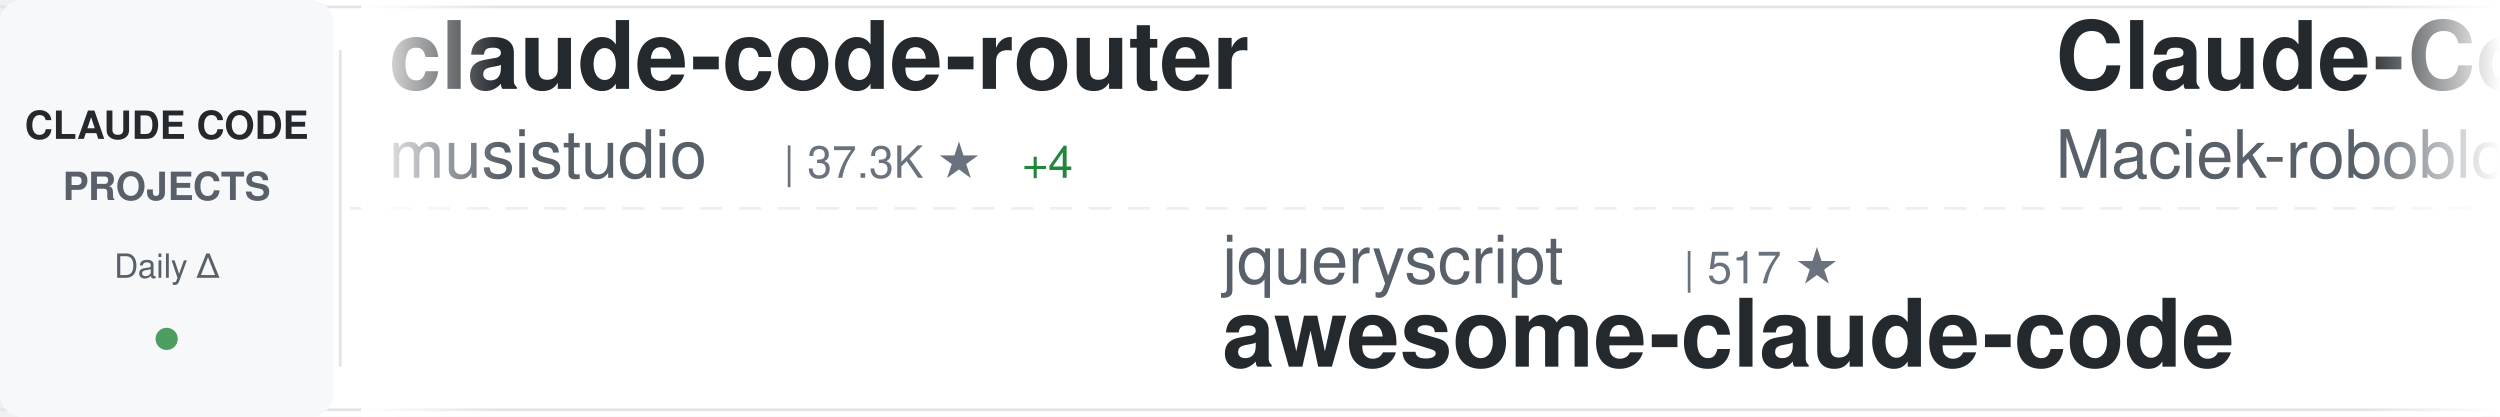
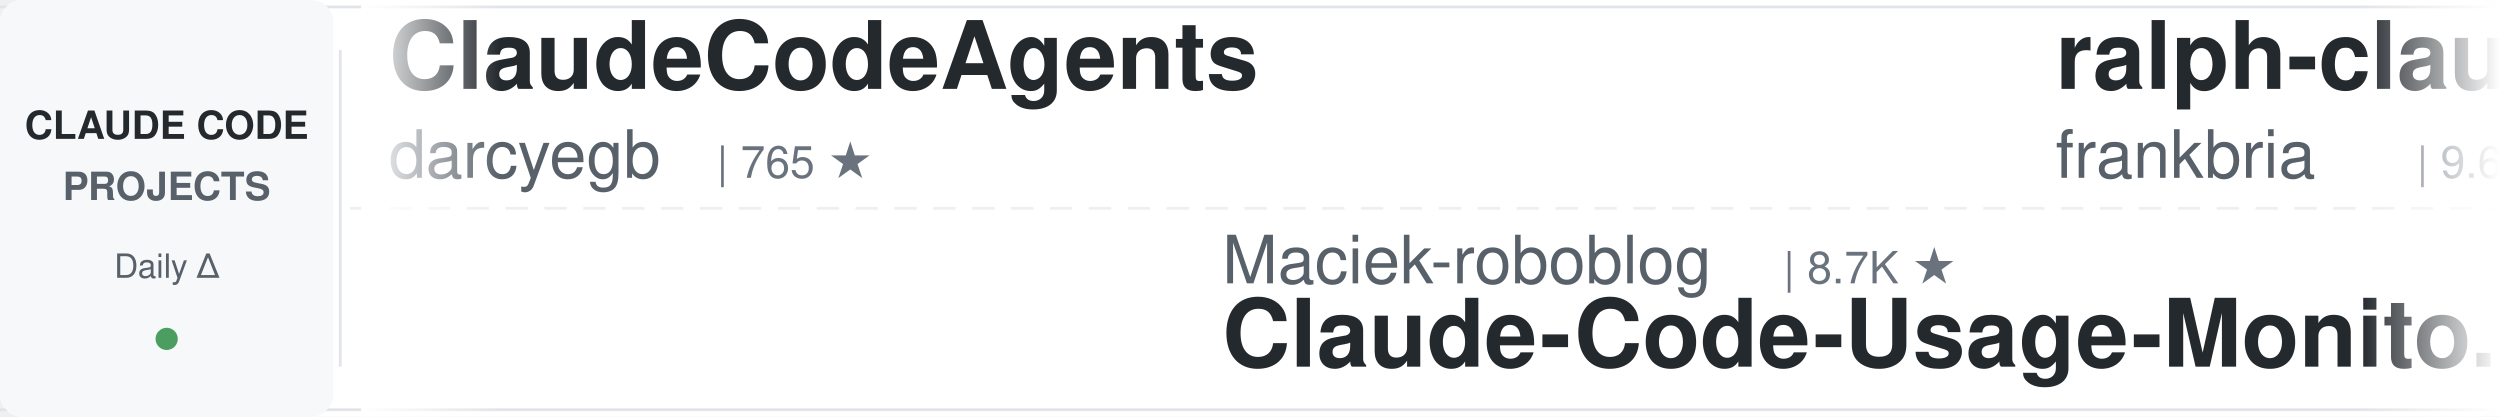
<svg xmlns="http://www.w3.org/2000/svg" width="900" height="150">
  <defs>
    <linearGradient id="awesomeLeftFade" x1="0%" y1="0%" x2="100%" y2="0%">
      <stop offset="0%" style="stop-color:#ffffff;stop-opacity:1" />
      <stop offset="100%" style="stop-color:#ffffff;stop-opacity:0" />
    </linearGradient>
    <linearGradient id="awesomeRightFade" x1="0%" y1="0%" x2="100%" y2="0%">
      <stop offset="0%" style="stop-color:#ffffff;stop-opacity:0" />
      <stop offset="100%" style="stop-color:#ffffff;stop-opacity:1" />
    </linearGradient>
  </defs>
  <rect width="900" height="150" fill="#ffffff" rx="8" />
  <rect x="0" y="2" width="900" height="1" fill="#e1e4e8" />
  <rect x="0" y="147" width="900" height="1" fill="#e1e4e8" />
  <line x1="0" y1="75" x2="900" y2="75" stroke="#e1e4e8" stroke-width="1" stroke-dasharray="8 6" opacity="0.6" />
  <rect x="0" y="0" width="120" height="150" fill="#f6f8fa" rx="8" />
  <text x="60" y="50" font-family="-apple-system, BlinkMacSystemFont, 'Segoe UI', Helvetica, Arial, sans-serif" font-size="14" font-weight="600" fill="#24292e" text-anchor="middle">CLAUDE CODE</text>
  <text x="60" y="72" font-family="-apple-system, BlinkMacSystemFont, 'Segoe UI', Helvetica, Arial, sans-serif" font-size="14" font-weight="600" fill="#586069" text-anchor="middle">PROJECTS</text>
  <text x="60" y="100" font-family="-apple-system, BlinkMacSystemFont, 'Segoe UI', Helvetica, Arial, sans-serif" font-size="12" font-weight="500" fill="#586069" text-anchor="middle">Daily Δ</text>
  <circle cx="60" cy="122" r="4" fill="#22863a" opacity="0.8" />
  <rect x="122" y="18" width="1" height="114" fill="#e1e4e8" />
  <clipPath id="awesomeTickerClip">
    <rect x="130" y="0" width="770" height="150" />
  </clipPath>
  <g clip-path="url(#awesomeTickerClip)">
    <g id="awesomeTickerItems">
      <animateTransform attributeName="transform" attributeType="XML" type="translate" from="0 0" to="-3000 0" dur="54s" repeatCount="indefinite" />
      <g transform="translate(0, 0)">
-         <text x="140" y="32" font-family="-apple-system, BlinkMacSystemFont, 'Segoe UI', Helvetica, Arial, sans-serif" font-size="34" font-weight="600" fill="#24292e">claude-code-router</text>
-         <text x="140" y="64" font-family="-apple-system, BlinkMacSystemFont, 'Segoe UI', Helvetica, Arial, sans-serif" font-size="24" font-weight="400" fill="#586069">musistudio</text>
-         <text x="282" y="64" font-family="-apple-system, BlinkMacSystemFont, 'Segoe UI', Helvetica, Arial, sans-serif" font-size="16" font-weight="500" fill="#6a737d">| 37.3K ★</text>
-         <text x="368" y="64" font-family="-apple-system, BlinkMacSystemFont, 'Segoe UI', Helvetica, Arial, sans-serif" font-size="16" font-weight="500" fill="#22863a"> +4</text>
+         <text x="140" y="32" font-family="-apple-system, BlinkMacSystemFont, 'Segoe UI', Helvetica, Arial, sans-serif" font-size="34" font-weight="600" fill="#24292e">ClaudeCodeAgents</text>
+         <text x="140" y="64" font-family="-apple-system, BlinkMacSystemFont, 'Segoe UI', Helvetica, Arial, sans-serif" font-size="24" font-weight="400" fill="#586069">darcyegb</text>
+         <text x="258" y="64" font-family="-apple-system, BlinkMacSystemFont, 'Segoe UI', Helvetica, Arial, sans-serif" font-size="16" font-weight="500" fill="#6a737d">| 765 ★</text>
      </g>
      <g transform="translate(300, 0)">
-         <text x="140" y="102" font-family="-apple-system, BlinkMacSystemFont, 'Segoe UI', Helvetica, Arial, sans-serif" font-size="24" font-weight="400" fill="#586069">jqueryscript</text>
-         <text x="306" y="102" font-family="-apple-system, BlinkMacSystemFont, 'Segoe UI', Helvetica, Arial, sans-serif" font-size="16" font-weight="500" fill="#6a737d">| 517 ★</text>
-         <text x="140" y="132" font-family="-apple-system, BlinkMacSystemFont, 'Segoe UI', Helvetica, Arial, sans-serif" font-size="34" font-weight="600" fill="#24292e">awesome-claude-code</text>
+         <text x="140" y="102" font-family="-apple-system, BlinkMacSystemFont, 'Segoe UI', Helvetica, Arial, sans-serif" font-size="24" font-weight="400" fill="#586069">Maciek-roboblog</text>
+         <text x="342" y="102" font-family="-apple-system, BlinkMacSystemFont, 'Segoe UI', Helvetica, Arial, sans-serif" font-size="16" font-weight="500" fill="#6a737d">| 8.7K ★</text>
+         <text x="140" y="132" font-family="-apple-system, BlinkMacSystemFont, 'Segoe UI', Helvetica, Arial, sans-serif" font-size="34" font-weight="600" fill="#24292e">Claude-Code-Usage-Monito...</text>
      </g>
      <g transform="translate(600, 0)">
-         <text x="140" y="32" font-family="-apple-system, BlinkMacSystemFont, 'Segoe UI', Helvetica, Arial, sans-serif" font-size="34" font-weight="600" fill="#24292e">Claude-Code-Usage-Monito...</text>
-         <text x="140" y="64" font-family="-apple-system, BlinkMacSystemFont, 'Segoe UI', Helvetica, Arial, sans-serif" font-size="24" font-weight="400" fill="#586069">Maciek-roboblog</text>
-         <text x="342" y="64" font-family="-apple-system, BlinkMacSystemFont, 'Segoe UI', Helvetica, Arial, sans-serif" font-size="16" font-weight="500" fill="#6a737d">| 8.7K ★</text>
+         <text x="140" y="32" font-family="-apple-system, BlinkMacSystemFont, 'Segoe UI', Helvetica, Arial, sans-serif" font-size="34" font-weight="600" fill="#24292e">ralph-claude-code</text>
+         <text x="140" y="64" font-family="-apple-system, BlinkMacSystemFont, 'Segoe UI', Helvetica, Arial, sans-serif" font-size="24" font-weight="400" fill="#586069">frankbria</text>
+         <text x="270" y="64" font-family="-apple-system, BlinkMacSystemFont, 'Segoe UI', Helvetica, Arial, sans-serif" font-size="16" font-weight="500" fill="#6a737d">| 9.6K ★</text>
+         <text x="347" y="64" font-family="-apple-system, BlinkMacSystemFont, 'Segoe UI', Helvetica, Arial, sans-serif" font-size="16" font-weight="500" fill="#22863a"> +1</text>
      </g>
      <g transform="translate(900, 0)">
-         <text x="140" y="102" font-family="-apple-system, BlinkMacSystemFont, 'Segoe UI', Helvetica, Arial, sans-serif" font-size="24" font-weight="400" fill="#586069">777genius</text>
-         <text x="270" y="102" font-family="-apple-system, BlinkMacSystemFont, 'Segoe UI', Helvetica, Arial, sans-serif" font-size="16" font-weight="500" fill="#6a737d">| 933 ★</text>
-         <text x="140" y="132" font-family="-apple-system, BlinkMacSystemFont, 'Segoe UI', Helvetica, Arial, sans-serif" font-size="34" font-weight="600" fill="#24292e">claude-code-source-code</text>
+         <text x="140" y="102" font-family="-apple-system, BlinkMacSystemFont, 'Segoe UI', Helvetica, Arial, sans-serif" font-size="24" font-weight="400" fill="#586069">KPR111</text>
+         <text x="234" y="102" font-family="-apple-system, BlinkMacSystemFont, 'Segoe UI', Helvetica, Arial, sans-serif" font-size="16" font-weight="500" fill="#6a737d">| 18 ★</text>
+         <text x="140" y="132" font-family="-apple-system, BlinkMacSystemFont, 'Segoe UI', Helvetica, Arial, sans-serif" font-size="34" font-weight="600" fill="#24292e">Claude-Code</text>
      </g>
      <g transform="translate(1200, 0)">
-         <text x="140" y="32" font-family="-apple-system, BlinkMacSystemFont, 'Segoe UI', Helvetica, Arial, sans-serif" font-size="34" font-weight="600" fill="#24292e">free-claude-code</text>
-         <text x="140" y="64" font-family="-apple-system, BlinkMacSystemFont, 'Segoe UI', Helvetica, Arial, sans-serif" font-size="24" font-weight="400" fill="#586069">Alishahryar1</text>
-         <text x="306" y="64" font-family="-apple-system, BlinkMacSystemFont, 'Segoe UI', Helvetica, Arial, sans-serif" font-size="16" font-weight="500" fill="#6a737d">| 55.5K ★</text>
-         <text x="392" y="64" font-family="-apple-system, BlinkMacSystemFont, 'Segoe UI', Helvetica, Arial, sans-serif" font-size="16" font-weight="500" fill="#22863a"> +7</text>
+         <text x="140" y="32" font-family="-apple-system, BlinkMacSystemFont, 'Segoe UI', Helvetica, Arial, sans-serif" font-size="34" font-weight="600" fill="#24292e">awesome-claude-code</text>
+         <text x="140" y="64" font-family="-apple-system, BlinkMacSystemFont, 'Segoe UI', Helvetica, Arial, sans-serif" font-size="24" font-weight="400" fill="#586069">jqueryscript</text>
+         <text x="306" y="64" font-family="-apple-system, BlinkMacSystemFont, 'Segoe UI', Helvetica, Arial, sans-serif" font-size="16" font-weight="500" fill="#6a737d">| 517 ★</text>
      </g>
      <g transform="translate(1500, 0)">
-         <text x="140" y="102" font-family="-apple-system, BlinkMacSystemFont, 'Segoe UI', Helvetica, Arial, sans-serif" font-size="24" font-weight="400" fill="#586069">Pimzino</text>
-         <text x="246" y="102" font-family="-apple-system, BlinkMacSystemFont, 'Segoe UI', Helvetica, Arial, sans-serif" font-size="16" font-weight="500" fill="#6a737d">| 3.9K ★</text>
-         <text x="140" y="132" font-family="-apple-system, BlinkMacSystemFont, 'Segoe UI', Helvetica, Arial, sans-serif" font-size="34" font-weight="600" fill="#24292e">claude-code-spec-workflo...</text>
+         <text x="140" y="102" font-family="-apple-system, BlinkMacSystemFont, 'Segoe UI', Helvetica, Arial, sans-serif" font-size="24" font-weight="400" fill="#586069">disler</text>
+         <text x="234" y="102" font-family="-apple-system, BlinkMacSystemFont, 'Segoe UI', Helvetica, Arial, sans-serif" font-size="16" font-weight="500" fill="#6a737d">| 3.9K ★</text>
+         <text x="140" y="132" font-family="-apple-system, BlinkMacSystemFont, 'Segoe UI', Helvetica, Arial, sans-serif" font-size="34" font-weight="600" fill="#24292e">claude-code-hooks-master...</text>
      </g>
      <g transform="translate(1800, 0)">
-         <text x="140" y="32" font-family="-apple-system, BlinkMacSystemFont, 'Segoe UI', Helvetica, Arial, sans-serif" font-size="34" font-weight="600" fill="#24292e">claude-code-workflows</text>
-         <text x="140" y="64" font-family="-apple-system, BlinkMacSystemFont, 'Segoe UI', Helvetica, Arial, sans-serif" font-size="24" font-weight="400" fill="#586069">OneRedOak</text>
-         <text x="270" y="64" font-family="-apple-system, BlinkMacSystemFont, 'Segoe UI', Helvetica, Arial, sans-serif" font-size="16" font-weight="500" fill="#6a737d">| 3.9K ★</text>
+         <text x="140" y="32" font-family="-apple-system, BlinkMacSystemFont, 'Segoe UI', Helvetica, Arial, sans-serif" font-size="34" font-weight="600" fill="#24292e">claude-code-system-promp...</text>
+         <text x="140" y="64" font-family="-apple-system, BlinkMacSystemFont, 'Segoe UI', Helvetica, Arial, sans-serif" font-size="24" font-weight="400" fill="#586069">Piebald-AI</text>
+         <text x="282" y="64" font-family="-apple-system, BlinkMacSystemFont, 'Segoe UI', Helvetica, Arial, sans-serif" font-size="16" font-weight="500" fill="#6a737d">| 12.7K ★</text>
      </g>
      <g transform="translate(2100, 0)">
-         <text x="140" y="102" font-family="-apple-system, BlinkMacSystemFont, 'Segoe UI', Helvetica, Arial, sans-serif" font-size="24" font-weight="400" fill="#586069">disler</text>
-         <text x="234" y="102" font-family="-apple-system, BlinkMacSystemFont, 'Segoe UI', Helvetica, Arial, sans-serif" font-size="16" font-weight="500" fill="#6a737d">| 1.7K ★</text>
-         <text x="311" y="102" font-family="-apple-system, BlinkMacSystemFont, 'Segoe UI', Helvetica, Arial, sans-serif" font-size="16" font-weight="500" fill="#22863a"> +1</text>
-         <text x="140" y="132" font-family="-apple-system, BlinkMacSystemFont, 'Segoe UI', Helvetica, Arial, sans-serif" font-size="34" font-weight="600" fill="#24292e">pi-vs-claude-code</text>
+         <text x="140" y="102" font-family="-apple-system, BlinkMacSystemFont, 'Segoe UI', Helvetica, Arial, sans-serif" font-size="24" font-weight="400" fill="#586069">ding113</text>
+         <text x="246" y="102" font-family="-apple-system, BlinkMacSystemFont, 'Segoe UI', Helvetica, Arial, sans-serif" font-size="16" font-weight="500" fill="#6a737d">| 3.4K ★</text>
+         <text x="140" y="132" font-family="-apple-system, BlinkMacSystemFont, 'Segoe UI', Helvetica, Arial, sans-serif" font-size="34" font-weight="600" fill="#24292e">claude-code-hub</text>
      </g>
      <g transform="translate(2400, 0)">
-         <text x="140" y="32" font-family="-apple-system, BlinkMacSystemFont, 'Segoe UI', Helvetica, Arial, sans-serif" font-size="34" font-weight="600" fill="#24292e">Dive-into-Claude-Code</text>
-         <text x="140" y="64" font-family="-apple-system, BlinkMacSystemFont, 'Segoe UI', Helvetica, Arial, sans-serif" font-size="24" font-weight="400" fill="#586069">VILA-Lab</text>
-         <text x="258" y="64" font-family="-apple-system, BlinkMacSystemFont, 'Segoe UI', Helvetica, Arial, sans-serif" font-size="16" font-weight="500" fill="#6a737d">| 2.1K ★</text>
+         <text x="140" y="32" font-family="-apple-system, BlinkMacSystemFont, 'Segoe UI', Helvetica, Arial, sans-serif" font-size="34" font-weight="600" fill="#24292e">Auto-claude-code-researc...</text>
+         <text x="140" y="64" font-family="-apple-system, BlinkMacSystemFont, 'Segoe UI', Helvetica, Arial, sans-serif" font-size="24" font-weight="400" fill="#586069">wanshuiyin</text>
+         <text x="282" y="64" font-family="-apple-system, BlinkMacSystemFont, 'Segoe UI', Helvetica, Arial, sans-serif" font-size="16" font-weight="500" fill="#6a737d">| 16.4K ★</text>
+         <text x="368" y="64" font-family="-apple-system, BlinkMacSystemFont, 'Segoe UI', Helvetica, Arial, sans-serif" font-size="16" font-weight="500" fill="#22863a"> +5</text>
      </g>
      <g transform="translate(2700, 0)">
-         <text x="140" y="102" font-family="-apple-system, BlinkMacSystemFont, 'Segoe UI', Helvetica, Arial, sans-serif" font-size="24" font-weight="400" fill="#586069">shanraisshan</text>
-         <text x="306" y="102" font-family="-apple-system, BlinkMacSystemFont, 'Segoe UI', Helvetica, Arial, sans-serif" font-size="16" font-weight="500" fill="#6a737d">| 66.1K ★</text>
-         <text x="392" y="102" font-family="-apple-system, BlinkMacSystemFont, 'Segoe UI', Helvetica, Arial, sans-serif" font-size="16" font-weight="500" fill="#22863a"> +1</text>
-         <text x="140" y="132" font-family="-apple-system, BlinkMacSystemFont, 'Segoe UI', Helvetica, Arial, sans-serif" font-size="34" font-weight="600" fill="#24292e">claude-code-best-practic...</text>
+         <text x="140" y="102" font-family="-apple-system, BlinkMacSystemFont, 'Segoe UI', Helvetica, Arial, sans-serif" font-size="24" font-weight="400" fill="#586069">affaan-m</text>
+         <text x="258" y="102" font-family="-apple-system, BlinkMacSystemFont, 'Segoe UI', Helvetica, Arial, sans-serif" font-size="16" font-weight="500" fill="#6a737d">| 263.0K ★</text>
+         <text x="353" y="102" font-family="-apple-system, BlinkMacSystemFont, 'Segoe UI', Helvetica, Arial, sans-serif" font-size="16" font-weight="500" fill="#22863a"> +102</text>
+         <text x="140" y="132" font-family="-apple-system, BlinkMacSystemFont, 'Segoe UI', Helvetica, Arial, sans-serif" font-size="34" font-weight="600" fill="#24292e">ECC</text>
      </g>
      <g transform="translate(3000, 0)">
-         <text x="140" y="32" font-family="-apple-system, BlinkMacSystemFont, 'Segoe UI', Helvetica, Arial, sans-serif" font-size="34" font-weight="600" fill="#24292e">claude-code-router</text>
-         <text x="140" y="64" font-family="-apple-system, BlinkMacSystemFont, 'Segoe UI', Helvetica, Arial, sans-serif" font-size="24" font-weight="400" fill="#586069">musistudio</text>
-         <text x="282" y="64" font-family="-apple-system, BlinkMacSystemFont, 'Segoe UI', Helvetica, Arial, sans-serif" font-size="16" font-weight="500" fill="#6a737d">| 37.3K ★</text>
-         <text x="368" y="64" font-family="-apple-system, BlinkMacSystemFont, 'Segoe UI', Helvetica, Arial, sans-serif" font-size="16" font-weight="500" fill="#22863a"> +4</text>
+         <text x="140" y="32" font-family="-apple-system, BlinkMacSystemFont, 'Segoe UI', Helvetica, Arial, sans-serif" font-size="34" font-weight="600" fill="#24292e">ClaudeCodeAgents</text>
+         <text x="140" y="64" font-family="-apple-system, BlinkMacSystemFont, 'Segoe UI', Helvetica, Arial, sans-serif" font-size="24" font-weight="400" fill="#586069">darcyegb</text>
+         <text x="258" y="64" font-family="-apple-system, BlinkMacSystemFont, 'Segoe UI', Helvetica, Arial, sans-serif" font-size="16" font-weight="500" fill="#6a737d">| 765 ★</text>
      </g>
      <g transform="translate(3300, 0)">
-         <text x="140" y="102" font-family="-apple-system, BlinkMacSystemFont, 'Segoe UI', Helvetica, Arial, sans-serif" font-size="24" font-weight="400" fill="#586069">jqueryscript</text>
-         <text x="306" y="102" font-family="-apple-system, BlinkMacSystemFont, 'Segoe UI', Helvetica, Arial, sans-serif" font-size="16" font-weight="500" fill="#6a737d">| 517 ★</text>
-         <text x="140" y="132" font-family="-apple-system, BlinkMacSystemFont, 'Segoe UI', Helvetica, Arial, sans-serif" font-size="34" font-weight="600" fill="#24292e">awesome-claude-code</text>
+         <text x="140" y="102" font-family="-apple-system, BlinkMacSystemFont, 'Segoe UI', Helvetica, Arial, sans-serif" font-size="24" font-weight="400" fill="#586069">Maciek-roboblog</text>
+         <text x="342" y="102" font-family="-apple-system, BlinkMacSystemFont, 'Segoe UI', Helvetica, Arial, sans-serif" font-size="16" font-weight="500" fill="#6a737d">| 8.7K ★</text>
+         <text x="140" y="132" font-family="-apple-system, BlinkMacSystemFont, 'Segoe UI', Helvetica, Arial, sans-serif" font-size="34" font-weight="600" fill="#24292e">Claude-Code-Usage-Monito...</text>
      </g>
      <g transform="translate(3600, 0)">
-         <text x="140" y="32" font-family="-apple-system, BlinkMacSystemFont, 'Segoe UI', Helvetica, Arial, sans-serif" font-size="34" font-weight="600" fill="#24292e">Claude-Code-Usage-Monito...</text>
-         <text x="140" y="64" font-family="-apple-system, BlinkMacSystemFont, 'Segoe UI', Helvetica, Arial, sans-serif" font-size="24" font-weight="400" fill="#586069">Maciek-roboblog</text>
-         <text x="342" y="64" font-family="-apple-system, BlinkMacSystemFont, 'Segoe UI', Helvetica, Arial, sans-serif" font-size="16" font-weight="500" fill="#6a737d">| 8.7K ★</text>
+         <text x="140" y="32" font-family="-apple-system, BlinkMacSystemFont, 'Segoe UI', Helvetica, Arial, sans-serif" font-size="34" font-weight="600" fill="#24292e">ralph-claude-code</text>
+         <text x="140" y="64" font-family="-apple-system, BlinkMacSystemFont, 'Segoe UI', Helvetica, Arial, sans-serif" font-size="24" font-weight="400" fill="#586069">frankbria</text>
+         <text x="270" y="64" font-family="-apple-system, BlinkMacSystemFont, 'Segoe UI', Helvetica, Arial, sans-serif" font-size="16" font-weight="500" fill="#6a737d">| 9.6K ★</text>
+         <text x="347" y="64" font-family="-apple-system, BlinkMacSystemFont, 'Segoe UI', Helvetica, Arial, sans-serif" font-size="16" font-weight="500" fill="#22863a"> +1</text>
      </g>
      <g transform="translate(3900, 0)">
-         <text x="140" y="102" font-family="-apple-system, BlinkMacSystemFont, 'Segoe UI', Helvetica, Arial, sans-serif" font-size="24" font-weight="400" fill="#586069">777genius</text>
-         <text x="270" y="102" font-family="-apple-system, BlinkMacSystemFont, 'Segoe UI', Helvetica, Arial, sans-serif" font-size="16" font-weight="500" fill="#6a737d">| 933 ★</text>
-         <text x="140" y="132" font-family="-apple-system, BlinkMacSystemFont, 'Segoe UI', Helvetica, Arial, sans-serif" font-size="34" font-weight="600" fill="#24292e">claude-code-source-code</text>
+         <text x="140" y="102" font-family="-apple-system, BlinkMacSystemFont, 'Segoe UI', Helvetica, Arial, sans-serif" font-size="24" font-weight="400" fill="#586069">KPR111</text>
+         <text x="234" y="102" font-family="-apple-system, BlinkMacSystemFont, 'Segoe UI', Helvetica, Arial, sans-serif" font-size="16" font-weight="500" fill="#6a737d">| 18 ★</text>
+         <text x="140" y="132" font-family="-apple-system, BlinkMacSystemFont, 'Segoe UI', Helvetica, Arial, sans-serif" font-size="34" font-weight="600" fill="#24292e">Claude-Code</text>
      </g>
    </g>
  </g>
  <rect x="130" y="0" width="50" height="150" fill="url(#awesomeLeftFade)" />
  <rect x="850" y="0" width="50" height="150" fill="url(#awesomeRightFade)" />
</svg>
